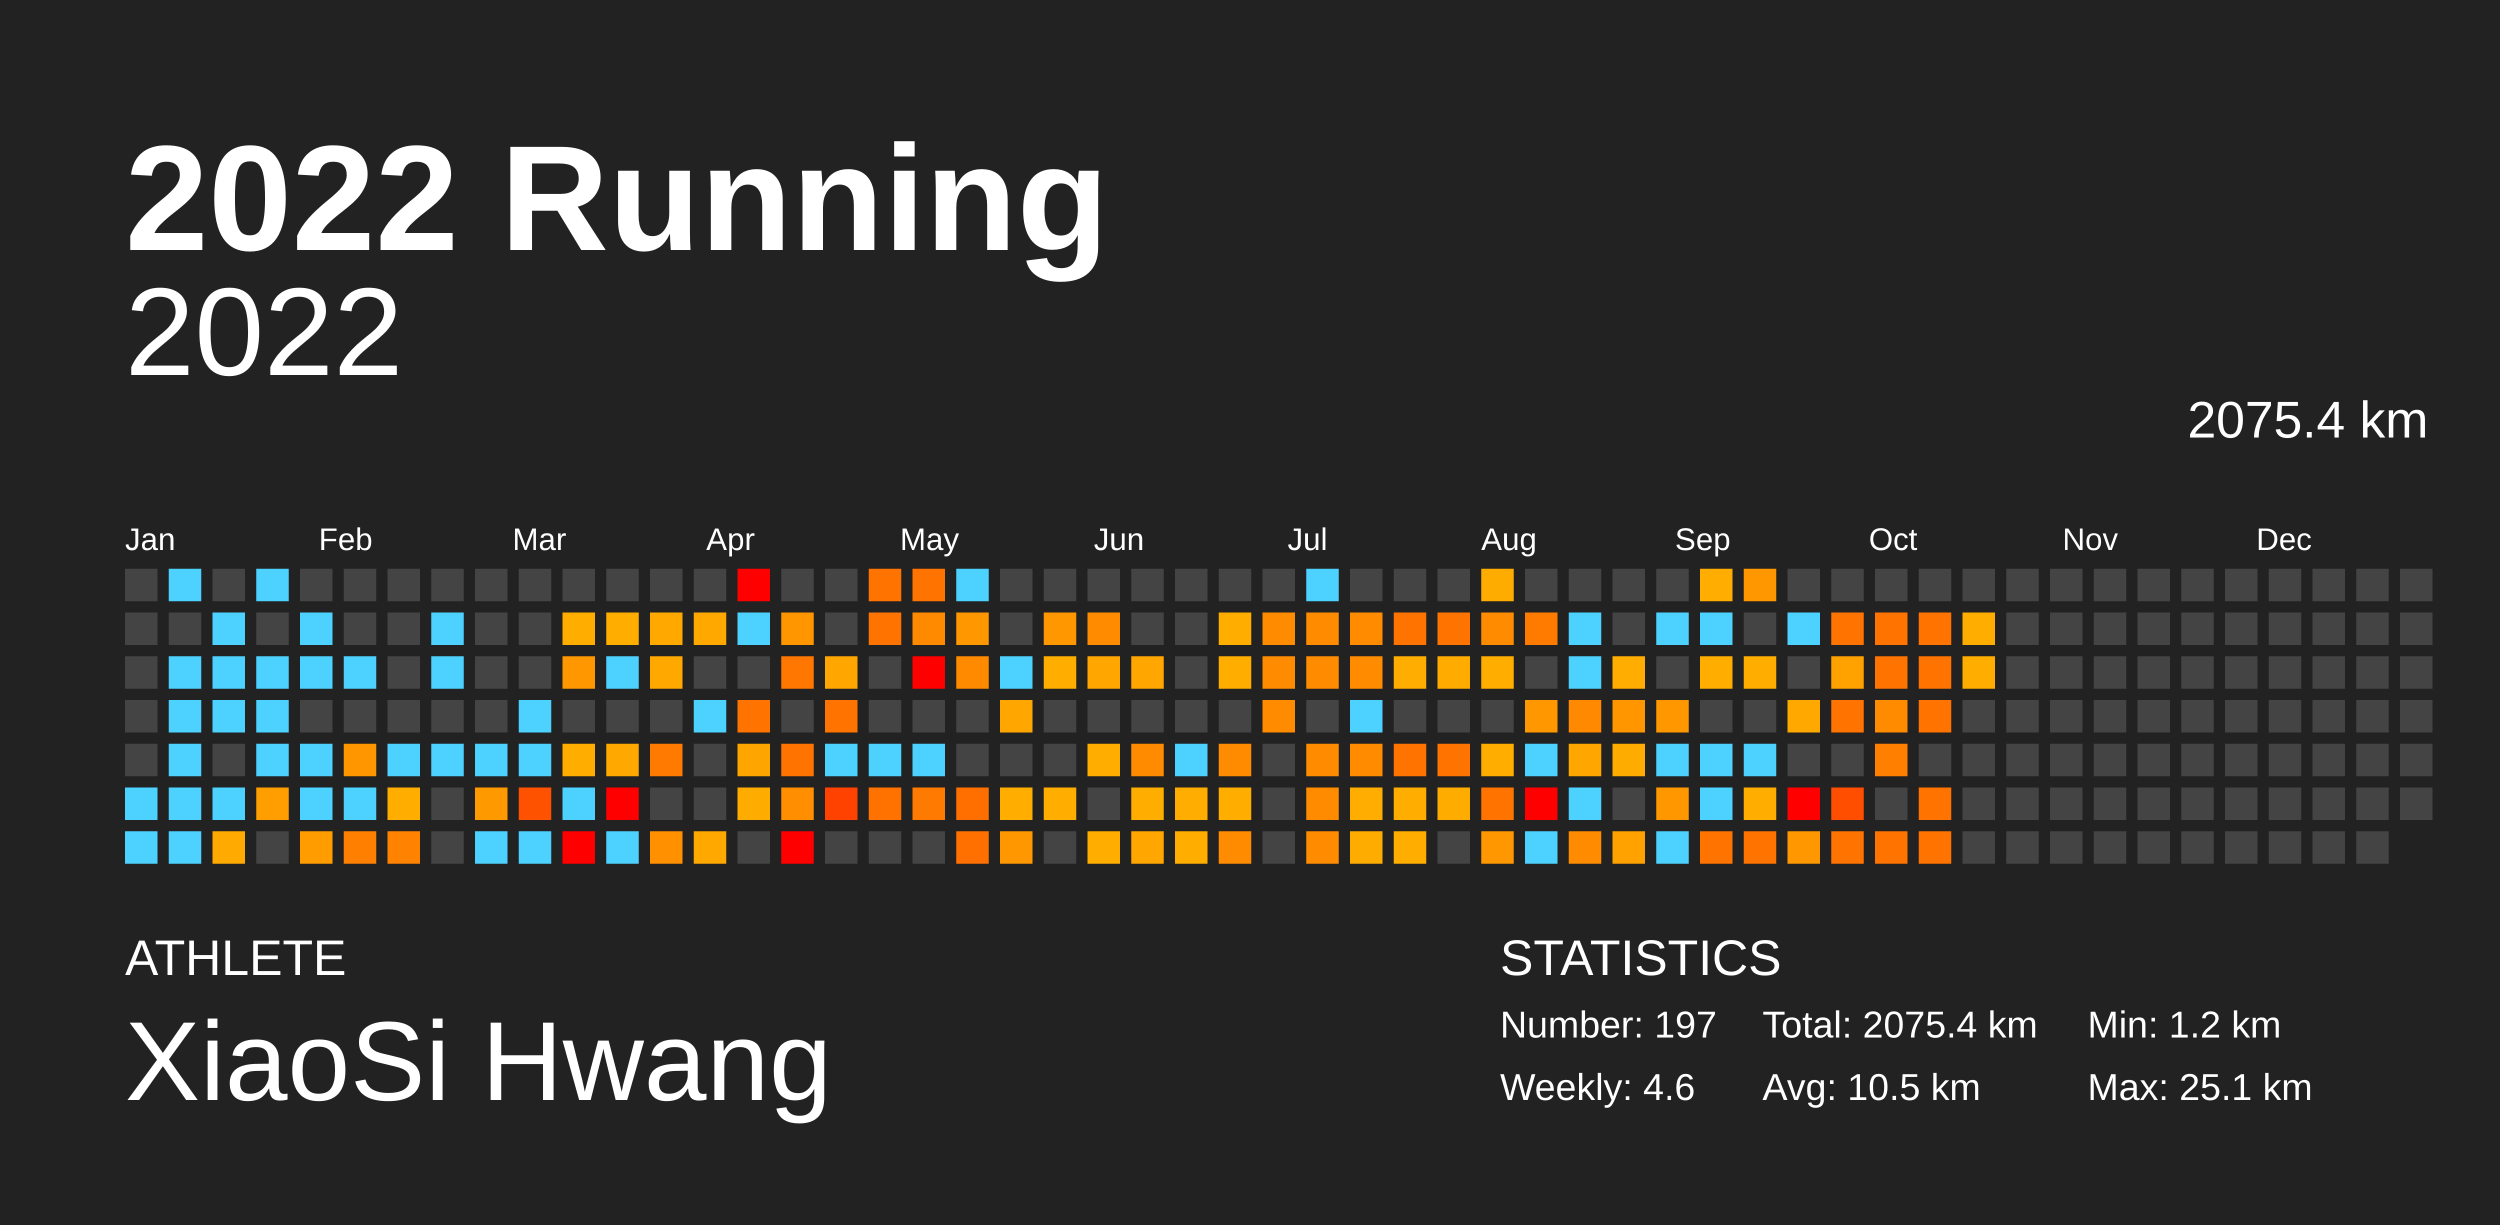
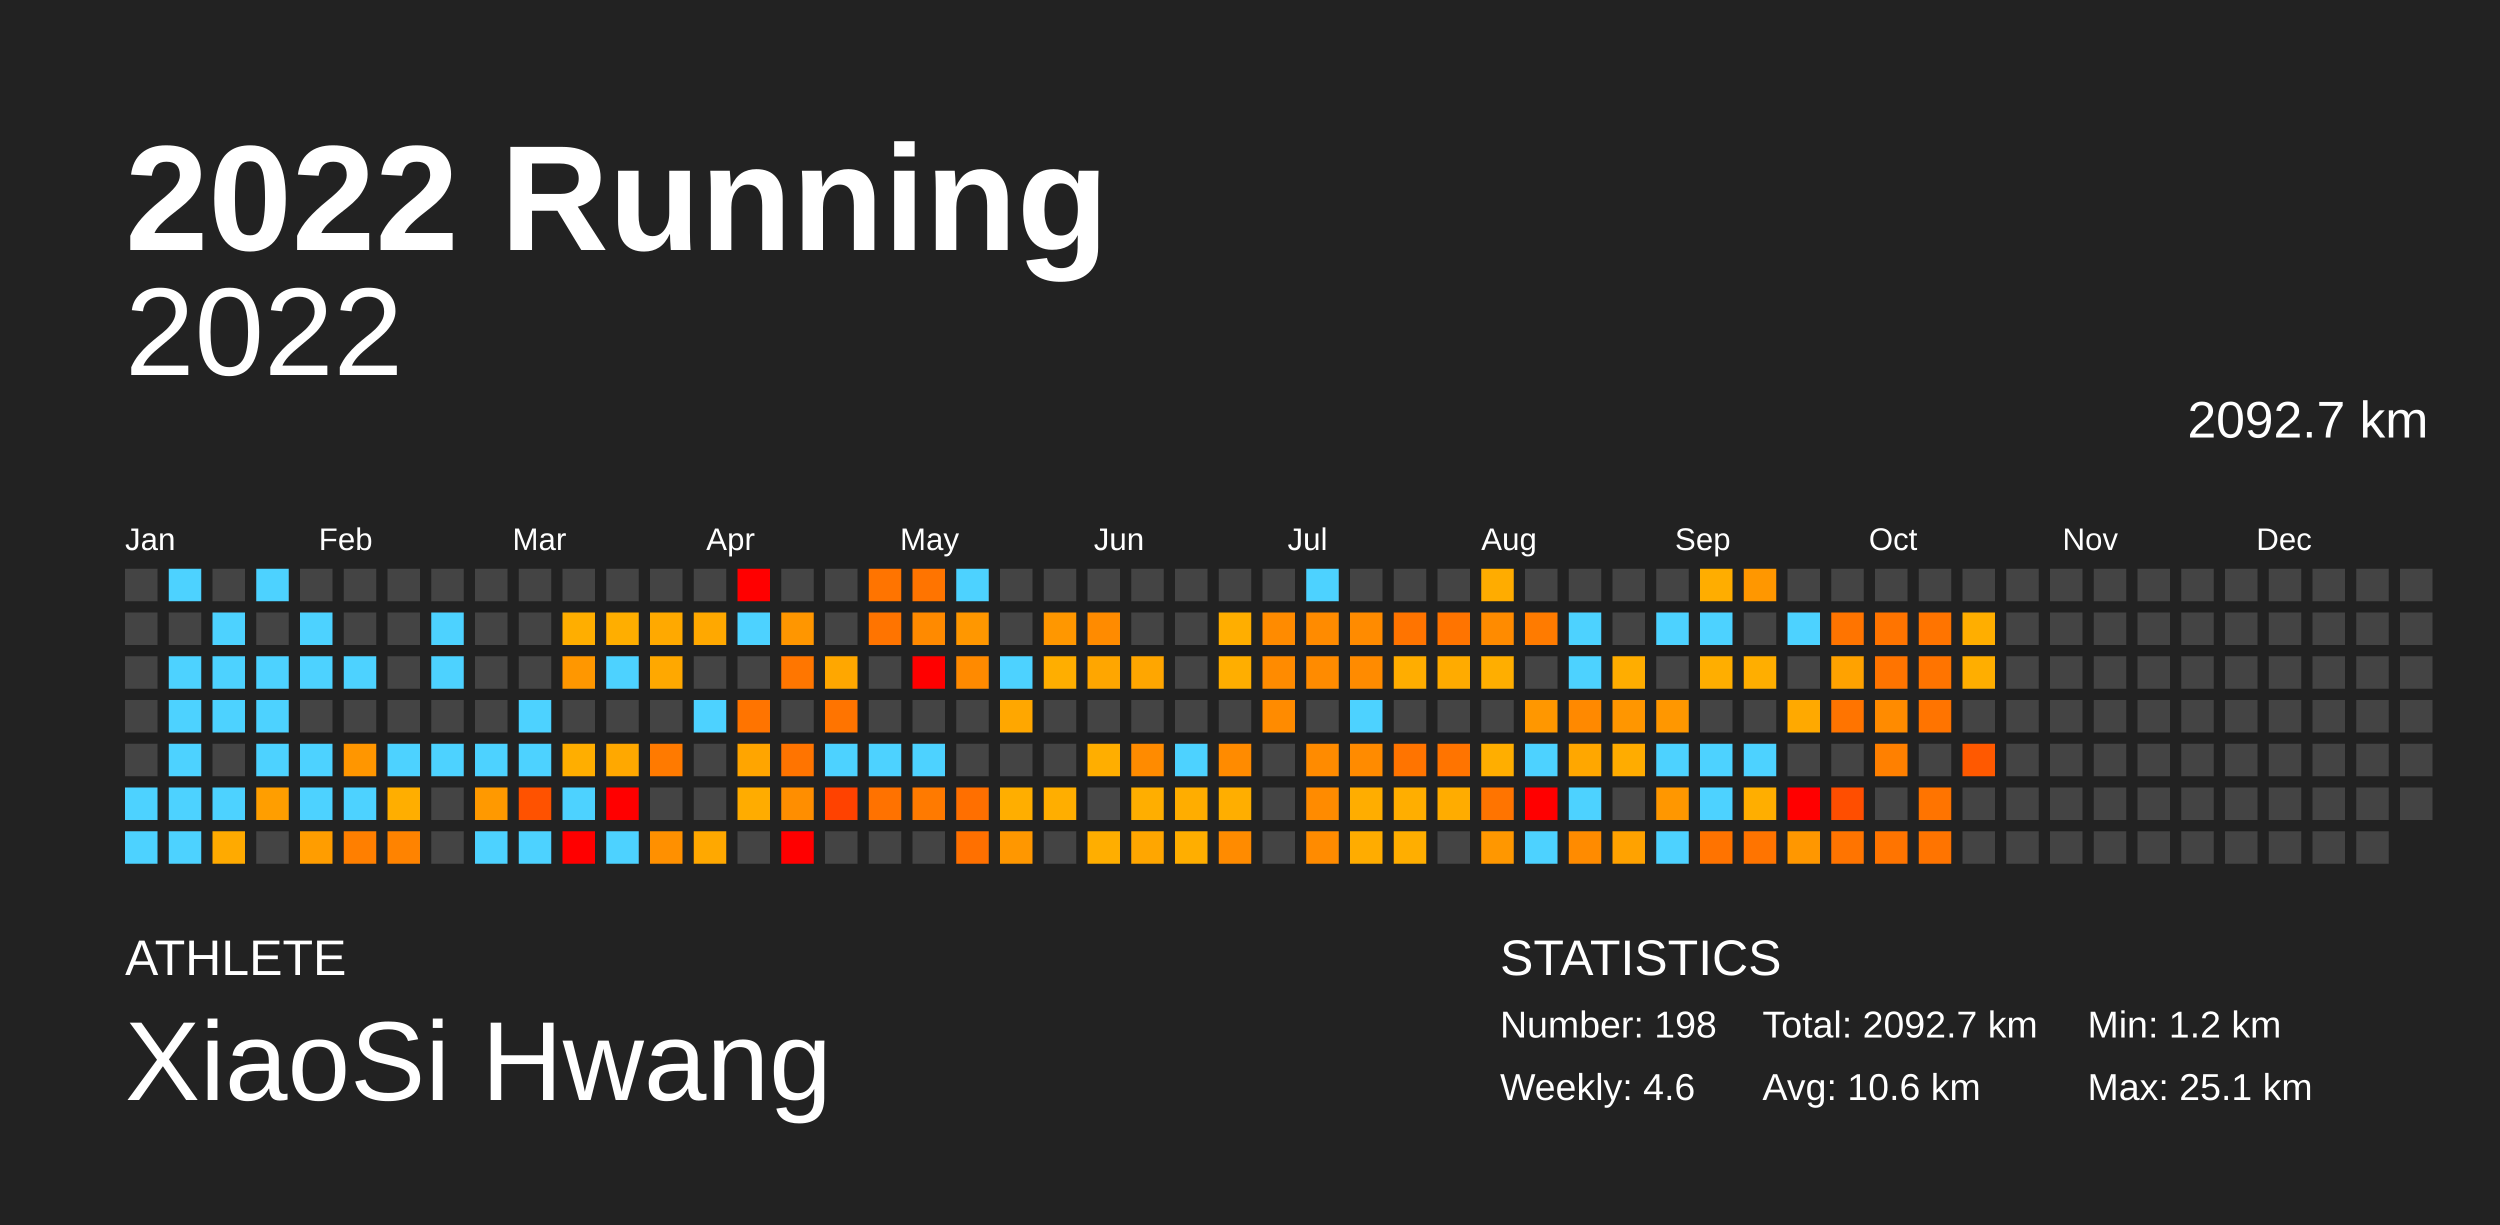
<svg xmlns="http://www.w3.org/2000/svg" baseProfile="full" height="98mm" version="1.1" viewBox="0,0,200,98" width="200mm">
  <defs />
  <rect fill="#222222" height="98" width="200" x="0" y="0" />
  <text fill="#FFFFFF" style="font-size:12px; font-family:Arial; font-weight:bold;" x="10" y="20">2022 Running</text>
  <text fill="#FFFFFF" style="font-size:4px; font-family:Arial" x="10" y="78">ATHLETE</text>
  <text fill="#FFFFFF" style="font-size:9px; font-family:Arial" x="10" y="88">XiaoSi Hwang</text>
  <text fill="#FFFFFF" style="font-size:4px; font-family:Arial" x="120" y="78">STATISTICS</text>
-   <text fill="#FFFFFF" style="font-size:3px; font-family:Arial" x="120" y="83">Number: 197</text>
+   <text fill="#FFFFFF" style="font-size:3px; font-family:Arial" x="120" y="83">Number: 198</text>
  <text fill="#FFFFFF" style="font-size:3px; font-family:Arial" x="120" y="88">Weekly: 4.6</text>
-   <text fill="#FFFFFF" style="font-size:3px; font-family:Arial" x="141" y="83">Total: 2075.4 km</text>
-   <text fill="#FFFFFF" style="font-size:3px; font-family:Arial" x="141" y="88">Avg: 10.5 km</text>
+   <text fill="#FFFFFF" style="font-size:3px; font-family:Arial" x="141" y="83">Total: 2092.7 km</text>
+   <text fill="#FFFFFF" style="font-size:3px; font-family:Arial" x="141" y="88">Avg: 10.6 km</text>
  <text fill="#FFFFFF" style="font-size:3px; font-family:Arial" x="167" y="83">Min: 1.2 km</text>
  <text fill="#FFFFFF" style="font-size:3px; font-family:Arial" x="167" y="88">Max: 25.1 km</text>
  <text alignment-baseline="hanging" fill="#FFFFFF" style="font-size:10.0px; font-family:Arial;" x="10" y="30">2022</text>
-   <text alignment-baseline="hanging" fill="#FFFFFF" style="font-size:4.125px; font-family:Arial;" x="175" y="35">2075.4 km</text>
+   <text alignment-baseline="hanging" fill="#FFFFFF" style="font-size:4.125px; font-family:Arial;" x="175" y="35">2092.7 km</text>
  <text fill="#FFFFFF" style="font-size:2.5px; font-family:Arial" x="10.0" y="44">Jan</text>
  <text fill="#FFFFFF" style="font-size:2.5px; font-family:Arial" x="25.5" y="44">Feb</text>
  <text fill="#FFFFFF" style="font-size:2.5px; font-family:Arial" x="41.0" y="44">Mar</text>
  <text fill="#FFFFFF" style="font-size:2.5px; font-family:Arial" x="56.5" y="44">Apr</text>
  <text fill="#FFFFFF" style="font-size:2.5px; font-family:Arial" x="72.0" y="44">May</text>
  <text fill="#FFFFFF" style="font-size:2.5px; font-family:Arial" x="87.5" y="44">Jun</text>
  <text fill="#FFFFFF" style="font-size:2.5px; font-family:Arial" x="103.0" y="44">Jul</text>
  <text fill="#FFFFFF" style="font-size:2.5px; font-family:Arial" x="118.5" y="44">Aug</text>
  <text fill="#FFFFFF" style="font-size:2.5px; font-family:Arial" x="134.0" y="44">Sep</text>
  <text fill="#FFFFFF" style="font-size:2.5px; font-family:Arial" x="149.5" y="44">Oct</text>
  <text fill="#FFFFFF" style="font-size:2.5px; font-family:Arial" x="165.0" y="44">Nov</text>
  <text fill="#FFFFFF" style="font-size:2.5px; font-family:Arial" x="180.5" y="44">Dec</text>
  <rect fill="#444444" height="2.6" width="2.6" x="10.0" y="45.5" />
  <rect fill="#444444" height="2.6" width="2.6" x="10.0" y="49.0" />
  <rect fill="#444444" height="2.6" width="2.6" x="10.0" y="52.5" />
  <rect fill="#444444" height="2.6" width="2.6" x="10.0" y="56.0" />
  <rect fill="#444444" height="2.6" width="2.6" x="10.0" y="59.5" />
  <rect fill="#4dd2ff" height="2.6" width="2.6" x="10.0" y="63.0" />
  <rect fill="#4dd2ff" height="2.6" width="2.6" x="10.0" y="66.5" />
  <rect fill="#4dd2ff" height="2.6" width="2.6" x="13.5" y="45.5" />
  <rect fill="#444444" height="2.6" width="2.6" x="13.5" y="49.0" />
  <rect fill="#4dd2ff" height="2.6" width="2.6" x="13.5" y="52.5" />
  <rect fill="#4dd2ff" height="2.6" width="2.6" x="13.5" y="56.0" />
  <rect fill="#4dd2ff" height="2.6" width="2.6" x="13.5" y="59.5" />
  <rect fill="#4dd2ff" height="2.6" width="2.6" x="13.5" y="63.0" />
  <rect fill="#4dd2ff" height="2.6" width="2.6" x="13.5" y="66.5" />
  <rect fill="#444444" height="2.6" width="2.6" x="17.0" y="45.5" />
  <rect fill="#4dd2ff" height="2.6" width="2.6" x="17.0" y="49.0" />
  <rect fill="#4dd2ff" height="2.6" width="2.6" x="17.0" y="52.5" />
  <rect fill="#4dd2ff" height="2.6" width="2.6" x="17.0" y="56.0" />
  <rect fill="#444444" height="2.6" width="2.6" x="17.0" y="59.5" />
  <rect fill="#4dd2ff" height="2.6" width="2.6" x="17.0" y="63.0" />
  <rect fill="#ffaa00" height="2.6" width="2.6" x="17.0" y="66.5" />
  <rect fill="#4dd2ff" height="2.6" width="2.6" x="20.5" y="45.5" />
  <rect fill="#444444" height="2.6" width="2.6" x="20.5" y="49.0" />
  <rect fill="#4dd2ff" height="2.6" width="2.6" x="20.5" y="52.5" />
  <rect fill="#4dd2ff" height="2.6" width="2.6" x="20.5" y="56.0" />
  <rect fill="#4dd2ff" height="2.6" width="2.6" x="20.5" y="59.5" />
  <rect fill="#ff9e00" height="2.6" width="2.6" x="20.5" y="63.0" />
  <rect fill="#444444" height="2.6" width="2.6" x="20.5" y="66.5" />
  <rect fill="#444444" height="2.6" width="2.6" x="24.0" y="45.5" />
  <rect fill="#4dd2ff" height="2.6" width="2.6" x="24.0" y="49.0" />
  <rect fill="#4dd2ff" height="2.6" width="2.6" x="24.0" y="52.5" />
  <rect fill="#444444" height="2.6" width="2.6" x="24.0" y="56.0" />
  <rect fill="#4dd2ff" height="2.6" width="2.6" x="24.0" y="59.5" />
  <rect fill="#4dd2ff" height="2.6" width="2.6" x="24.0" y="63.0" />
  <rect fill="#ff9d00" height="2.6" width="2.6" x="24.0" y="66.5" />
  <rect fill="#444444" height="2.6" width="2.6" x="27.5" y="45.5" />
  <rect fill="#444444" height="2.6" width="2.6" x="27.5" y="49.0" />
  <rect fill="#4dd2ff" height="2.6" width="2.6" x="27.5" y="52.5" />
  <rect fill="#444444" height="2.6" width="2.6" x="27.5" y="56.0" />
  <rect fill="#ff9600" height="2.6" width="2.6" x="27.5" y="59.5" />
  <rect fill="#4dd2ff" height="2.6" width="2.6" x="27.5" y="63.0" />
  <rect fill="#ff7f00" height="2.6" width="2.6" x="27.5" y="66.5" />
  <rect fill="#444444" height="2.6" width="2.6" x="31.0" y="45.5" />
  <rect fill="#444444" height="2.6" width="2.6" x="31.0" y="49.0" />
  <rect fill="#444444" height="2.6" width="2.6" x="31.0" y="52.5" />
  <rect fill="#444444" height="2.6" width="2.6" x="31.0" y="56.0" />
  <rect fill="#4dd2ff" height="2.6" width="2.6" x="31.0" y="59.5" />
  <rect fill="#ffae00" height="2.6" width="2.6" x="31.0" y="63.0" />
  <rect fill="#ff8300" height="2.6" width="2.6" x="31.0" y="66.5" />
  <rect fill="#444444" height="2.6" width="2.6" x="34.5" y="45.5" />
  <rect fill="#4dd2ff" height="2.6" width="2.6" x="34.5" y="49.0" />
  <rect fill="#4dd2ff" height="2.6" width="2.6" x="34.5" y="52.5" />
  <rect fill="#444444" height="2.6" width="2.6" x="34.5" y="56.0" />
  <rect fill="#4dd2ff" height="2.6" width="2.6" x="34.5" y="59.5" />
  <rect fill="#444444" height="2.6" width="2.6" x="34.5" y="63.0" />
  <rect fill="#444444" height="2.6" width="2.6" x="34.5" y="66.5" />
  <rect fill="#444444" height="2.6" width="2.6" x="38.0" y="45.5" />
  <rect fill="#444444" height="2.6" width="2.6" x="38.0" y="49.0" />
  <rect fill="#444444" height="2.6" width="2.6" x="38.0" y="52.5" />
  <rect fill="#444444" height="2.6" width="2.6" x="38.0" y="56.0" />
  <rect fill="#4dd2ff" height="2.6" width="2.6" x="38.0" y="59.5" />
  <rect fill="#ff9900" height="2.6" width="2.6" x="38.0" y="63.0" />
  <rect fill="#4dd2ff" height="2.6" width="2.6" x="38.0" y="66.5" />
  <rect fill="#444444" height="2.6" width="2.6" x="41.5" y="45.5" />
  <rect fill="#444444" height="2.6" width="2.6" x="41.5" y="49.0" />
  <rect fill="#444444" height="2.6" width="2.6" x="41.5" y="52.5" />
  <rect fill="#4dd2ff" height="2.6" width="2.6" x="41.5" y="56.0" />
  <rect fill="#4dd2ff" height="2.6" width="2.6" x="41.5" y="59.5" />
  <rect fill="#ff5200" height="2.6" width="2.6" x="41.5" y="63.0" />
  <rect fill="#4dd2ff" height="2.6" width="2.6" x="41.5" y="66.5" />
  <rect fill="#444444" height="2.6" width="2.6" x="45.0" y="45.5" />
  <rect fill="#ffae00" height="2.6" width="2.6" x="45.0" y="49.0" />
  <rect fill="#ff9700" height="2.6" width="2.6" x="45.0" y="52.5" />
  <rect fill="#444444" height="2.6" width="2.6" x="45.0" y="56.0" />
  <rect fill="#ffae00" height="2.6" width="2.6" x="45.0" y="59.5" />
  <rect fill="#4dd2ff" height="2.6" width="2.6" x="45.0" y="63.0" />
  <rect fill="red" height="2.6" width="2.6" x="45.0" y="66.5" />
  <rect fill="#444444" height="2.6" width="2.6" x="48.5" y="45.5" />
  <rect fill="#ffae00" height="2.6" width="2.6" x="48.5" y="49.0" />
  <rect fill="#4dd2ff" height="2.6" width="2.6" x="48.5" y="52.5" />
  <rect fill="#444444" height="2.6" width="2.6" x="48.5" y="56.0" />
  <rect fill="#ffa800" height="2.6" width="2.6" x="48.5" y="59.5" />
  <rect fill="red" height="2.6" width="2.6" x="48.5" y="63.0" />
  <rect fill="#4dd2ff" height="2.6" width="2.6" x="48.5" y="66.5" />
  <rect fill="#444444" height="2.6" width="2.6" x="52.0" y="45.5" />
  <rect fill="#ffa900" height="2.6" width="2.6" x="52.0" y="49.0" />
  <rect fill="#ffa800" height="2.6" width="2.6" x="52.0" y="52.5" />
  <rect fill="#444444" height="2.6" width="2.6" x="52.0" y="56.0" />
  <rect fill="#ff7a00" height="2.6" width="2.6" x="52.0" y="59.5" />
  <rect fill="#444444" height="2.6" width="2.6" x="52.0" y="63.0" />
  <rect fill="#ff9000" height="2.6" width="2.6" x="52.0" y="66.5" />
  <rect fill="#444444" height="2.6" width="2.6" x="55.5" y="45.5" />
  <rect fill="#ffa800" height="2.6" width="2.6" x="55.5" y="49.0" />
  <rect fill="#444444" height="2.6" width="2.6" x="55.5" y="52.5" />
  <rect fill="#4dd2ff" height="2.6" width="2.6" x="55.5" y="56.0" />
  <rect fill="#444444" height="2.6" width="2.6" x="55.5" y="59.5" />
  <rect fill="#444444" height="2.6" width="2.6" x="55.5" y="63.0" />
  <rect fill="#ffa800" height="2.6" width="2.6" x="55.5" y="66.5" />
  <rect fill="red" height="2.6" width="2.6" x="59.0" y="45.5" />
  <rect fill="#4dd2ff" height="2.6" width="2.6" x="59.0" y="49.0" />
  <rect fill="#444444" height="2.6" width="2.6" x="59.0" y="52.5" />
  <rect fill="#ff7400" height="2.6" width="2.6" x="59.0" y="56.0" />
  <rect fill="#ffa500" height="2.6" width="2.6" x="59.0" y="59.5" />
  <rect fill="#ffac00" height="2.6" width="2.6" x="59.0" y="63.0" />
  <rect fill="#444444" height="2.6" width="2.6" x="59.0" y="66.5" />
  <rect fill="#444444" height="2.6" width="2.6" x="62.5" y="45.5" />
  <rect fill="#ff9600" height="2.6" width="2.6" x="62.5" y="49.0" />
  <rect fill="#ff7600" height="2.6" width="2.6" x="62.5" y="52.5" />
  <rect fill="#444444" height="2.6" width="2.6" x="62.5" y="56.0" />
  <rect fill="#ff7400" height="2.6" width="2.6" x="62.5" y="59.5" />
  <rect fill="#ff8e00" height="2.6" width="2.6" x="62.5" y="63.0" />
  <rect fill="red" height="2.6" width="2.6" x="62.5" y="66.5" />
  <rect fill="#444444" height="2.6" width="2.6" x="66.0" y="45.5" />
  <rect fill="#444444" height="2.6" width="2.6" x="66.0" y="49.0" />
  <rect fill="#ffa700" height="2.6" width="2.6" x="66.0" y="52.5" />
  <rect fill="#ff7400" height="2.6" width="2.6" x="66.0" y="56.0" />
  <rect fill="#4dd2ff" height="2.6" width="2.6" x="66.0" y="59.5" />
  <rect fill="#ff4200" height="2.6" width="2.6" x="66.0" y="63.0" />
  <rect fill="#444444" height="2.6" width="2.6" x="66.0" y="66.5" />
  <rect fill="#ff7400" height="2.6" width="2.6" x="69.5" y="45.5" />
  <rect fill="#ff7400" height="2.6" width="2.6" x="69.5" y="49.0" />
  <rect fill="#444444" height="2.6" width="2.6" x="69.5" y="52.5" />
  <rect fill="#444444" height="2.6" width="2.6" x="69.5" y="56.0" />
  <rect fill="#4dd2ff" height="2.6" width="2.6" x="69.5" y="59.5" />
  <rect fill="#ff7200" height="2.6" width="2.6" x="69.5" y="63.0" />
  <rect fill="#444444" height="2.6" width="2.6" x="69.5" y="66.5" />
  <rect fill="#ff7400" height="2.6" width="2.6" x="73.0" y="45.5" />
  <rect fill="#ff8a00" height="2.6" width="2.6" x="73.0" y="49.0" />
  <rect fill="red" height="2.6" width="2.6" x="73.0" y="52.5" />
  <rect fill="#444444" height="2.6" width="2.6" x="73.0" y="56.0" />
  <rect fill="#4dd2ff" height="2.6" width="2.6" x="73.0" y="59.5" />
  <rect fill="#ff7a00" height="2.6" width="2.6" x="73.0" y="63.0" />
  <rect fill="#444444" height="2.6" width="2.6" x="73.0" y="66.5" />
  <rect fill="#4dd2ff" height="2.6" width="2.6" x="76.5" y="45.5" />
  <rect fill="#ff9700" height="2.6" width="2.6" x="76.5" y="49.0" />
  <rect fill="#ff8a00" height="2.6" width="2.6" x="76.5" y="52.5" />
  <rect fill="#444444" height="2.6" width="2.6" x="76.5" y="56.0" />
  <rect fill="#444444" height="2.6" width="2.6" x="76.5" y="59.5" />
  <rect fill="#ff6f00" height="2.6" width="2.6" x="76.5" y="63.0" />
  <rect fill="#ff7000" height="2.6" width="2.6" x="76.5" y="66.5" />
  <rect fill="#444444" height="2.6" width="2.6" x="80.0" y="45.5" />
  <rect fill="#444444" height="2.6" width="2.6" x="80.0" y="49.0" />
  <rect fill="#4dd2ff" height="2.6" width="2.6" x="80.0" y="52.5" />
  <rect fill="#ffa700" height="2.6" width="2.6" x="80.0" y="56.0" />
  <rect fill="#444444" height="2.6" width="2.6" x="80.0" y="59.5" />
  <rect fill="#ffae00" height="2.6" width="2.6" x="80.0" y="63.0" />
  <rect fill="#ff9700" height="2.6" width="2.6" x="80.0" y="66.5" />
  <rect fill="#444444" height="2.6" width="2.6" x="83.5" y="45.5" />
  <rect fill="#ff9700" height="2.6" width="2.6" x="83.5" y="49.0" />
  <rect fill="#ffae00" height="2.6" width="2.6" x="83.5" y="52.5" />
  <rect fill="#444444" height="2.6" width="2.6" x="83.5" y="56.0" />
  <rect fill="#444444" height="2.6" width="2.6" x="83.5" y="59.5" />
  <rect fill="#ffae00" height="2.6" width="2.6" x="83.5" y="63.0" />
  <rect fill="#444444" height="2.6" width="2.6" x="83.5" y="66.5" />
  <rect fill="#444444" height="2.6" width="2.6" x="87.0" y="45.5" />
  <rect fill="#ff8b00" height="2.6" width="2.6" x="87.0" y="49.0" />
  <rect fill="#ffa600" height="2.6" width="2.6" x="87.0" y="52.5" />
  <rect fill="#444444" height="2.6" width="2.6" x="87.0" y="56.0" />
  <rect fill="#ffae00" height="2.6" width="2.6" x="87.0" y="59.5" />
  <rect fill="#444444" height="2.6" width="2.6" x="87.0" y="63.0" />
  <rect fill="#ffae00" height="2.6" width="2.6" x="87.0" y="66.5" />
  <rect fill="#444444" height="2.6" width="2.6" x="90.5" y="45.5" />
  <rect fill="#444444" height="2.6" width="2.6" x="90.5" y="49.0" />
  <rect fill="#ffa600" height="2.6" width="2.6" x="90.5" y="52.5" />
  <rect fill="#444444" height="2.6" width="2.6" x="90.5" y="56.0" />
  <rect fill="#ff8b00" height="2.6" width="2.6" x="90.5" y="59.5" />
  <rect fill="#ffae00" height="2.6" width="2.6" x="90.5" y="63.0" />
  <rect fill="#ffa600" height="2.6" width="2.6" x="90.5" y="66.5" />
  <rect fill="#444444" height="2.6" width="2.6" x="94.0" y="45.5" />
  <rect fill="#444444" height="2.6" width="2.6" x="94.0" y="49.0" />
  <rect fill="#444444" height="2.6" width="2.6" x="94.0" y="52.5" />
  <rect fill="#444444" height="2.6" width="2.6" x="94.0" y="56.0" />
  <rect fill="#4dd2ff" height="2.6" width="2.6" x="94.0" y="59.5" />
  <rect fill="#ffad00" height="2.6" width="2.6" x="94.0" y="63.0" />
  <rect fill="#ffae00" height="2.6" width="2.6" x="94.0" y="66.5" />
  <rect fill="#444444" height="2.6" width="2.6" x="97.5" y="45.5" />
  <rect fill="#ffae00" height="2.6" width="2.6" x="97.5" y="49.0" />
  <rect fill="#ffae00" height="2.6" width="2.6" x="97.5" y="52.5" />
  <rect fill="#444444" height="2.6" width="2.6" x="97.5" y="56.0" />
  <rect fill="#ff8b00" height="2.6" width="2.6" x="97.5" y="59.5" />
  <rect fill="#ffae00" height="2.6" width="2.6" x="97.5" y="63.0" />
  <rect fill="#ff8b00" height="2.6" width="2.6" x="97.5" y="66.5" />
  <rect fill="#444444" height="2.6" width="2.6" x="101.0" y="45.5" />
  <rect fill="#ff8b00" height="2.6" width="2.6" x="101.0" y="49.0" />
  <rect fill="#ff8b00" height="2.6" width="2.6" x="101.0" y="52.5" />
  <rect fill="#ff8b00" height="2.6" width="2.6" x="101.0" y="56.0" />
  <rect fill="#444444" height="2.6" width="2.6" x="101.0" y="59.5" />
  <rect fill="#444444" height="2.6" width="2.6" x="101.0" y="63.0" />
  <rect fill="#444444" height="2.6" width="2.6" x="101.0" y="66.5" />
  <rect fill="#4dd2ff" height="2.6" width="2.6" x="104.5" y="45.5" />
  <rect fill="#ff8b00" height="2.6" width="2.6" x="104.5" y="49.0" />
  <rect fill="#ff8b00" height="2.6" width="2.6" x="104.5" y="52.5" />
  <rect fill="#444444" height="2.6" width="2.6" x="104.5" y="56.0" />
  <rect fill="#ff8b00" height="2.6" width="2.6" x="104.5" y="59.5" />
  <rect fill="#ff8b00" height="2.6" width="2.6" x="104.5" y="63.0" />
  <rect fill="#ff8b00" height="2.6" width="2.6" x="104.5" y="66.5" />
  <rect fill="#444444" height="2.6" width="2.6" x="108.0" y="45.5" />
  <rect fill="#ff8b00" height="2.6" width="2.6" x="108.0" y="49.0" />
  <rect fill="#ff8b00" height="2.6" width="2.6" x="108.0" y="52.5" />
  <rect fill="#4dd2ff" height="2.6" width="2.6" x="108.0" y="56.0" />
  <rect fill="#ff8b00" height="2.6" width="2.6" x="108.0" y="59.5" />
  <rect fill="#ffad00" height="2.6" width="2.6" x="108.0" y="63.0" />
  <rect fill="#ffac00" height="2.6" width="2.6" x="108.0" y="66.5" />
  <rect fill="#444444" height="2.6" width="2.6" x="111.5" y="45.5" />
  <rect fill="#ff7400" height="2.6" width="2.6" x="111.5" y="49.0" />
  <rect fill="#ffad00" height="2.6" width="2.6" x="111.5" y="52.5" />
  <rect fill="#444444" height="2.6" width="2.6" x="111.5" y="56.0" />
  <rect fill="#ff7400" height="2.6" width="2.6" x="111.5" y="59.5" />
  <rect fill="#ffae00" height="2.6" width="2.6" x="111.5" y="63.0" />
  <rect fill="#ffae00" height="2.6" width="2.6" x="111.5" y="66.5" />
  <rect fill="#444444" height="2.6" width="2.6" x="115.0" y="45.5" />
  <rect fill="#ff7400" height="2.6" width="2.6" x="115.0" y="49.0" />
  <rect fill="#ffab00" height="2.6" width="2.6" x="115.0" y="52.5" />
  <rect fill="#444444" height="2.6" width="2.6" x="115.0" y="56.0" />
  <rect fill="#ff7400" height="2.6" width="2.6" x="115.0" y="59.5" />
  <rect fill="#ffac00" height="2.6" width="2.6" x="115.0" y="63.0" />
  <rect fill="#444444" height="2.6" width="2.6" x="115.0" y="66.5" />
  <rect fill="#ffac00" height="2.6" width="2.6" x="118.5" y="45.5" />
  <rect fill="#ff8b00" height="2.6" width="2.6" x="118.5" y="49.0" />
  <rect fill="#ffae00" height="2.6" width="2.6" x="118.5" y="52.5" />
  <rect fill="#444444" height="2.6" width="2.6" x="118.5" y="56.0" />
  <rect fill="#ffae00" height="2.6" width="2.6" x="118.5" y="59.5" />
  <rect fill="#ff7400" height="2.6" width="2.6" x="118.5" y="63.0" />
  <rect fill="#ff9700" height="2.6" width="2.6" x="118.5" y="66.5" />
  <rect fill="#444444" height="2.6" width="2.6" x="122.0" y="45.5" />
  <rect fill="#ff7b00" height="2.6" width="2.6" x="122.0" y="49.0" />
  <rect fill="#444444" height="2.6" width="2.6" x="122.0" y="52.5" />
  <rect fill="#ff9700" height="2.6" width="2.6" x="122.0" y="56.0" />
  <rect fill="#4dd2ff" height="2.6" width="2.6" x="122.0" y="59.5" />
  <rect fill="red" height="2.6" width="2.6" x="122.0" y="63.0" />
  <rect fill="#4dd2ff" height="2.6" width="2.6" x="122.0" y="66.5" />
  <rect fill="#444444" height="2.6" width="2.6" x="125.5" y="45.5" />
  <rect fill="#4dd2ff" height="2.6" width="2.6" x="125.5" y="49.0" />
  <rect fill="#4dd2ff" height="2.6" width="2.6" x="125.5" y="52.5" />
  <rect fill="#ff8900" height="2.6" width="2.6" x="125.5" y="56.0" />
  <rect fill="#ffa700" height="2.6" width="2.6" x="125.5" y="59.5" />
  <rect fill="#4dd2ff" height="2.6" width="2.6" x="125.5" y="63.0" />
  <rect fill="#ff8b00" height="2.6" width="2.6" x="125.5" y="66.5" />
  <rect fill="#444444" height="2.6" width="2.6" x="129.0" y="45.5" />
  <rect fill="#444444" height="2.6" width="2.6" x="129.0" y="49.0" />
  <rect fill="#ffad00" height="2.6" width="2.6" x="129.0" y="52.5" />
  <rect fill="#ff9600" height="2.6" width="2.6" x="129.0" y="56.0" />
  <rect fill="#ffac00" height="2.6" width="2.6" x="129.0" y="59.5" />
  <rect fill="#444444" height="2.6" width="2.6" x="129.0" y="63.0" />
  <rect fill="#ffa200" height="2.6" width="2.6" x="129.0" y="66.5" />
  <rect fill="#444444" height="2.6" width="2.6" x="132.5" y="45.5" />
  <rect fill="#4dd2ff" height="2.6" width="2.6" x="132.5" y="49.0" />
  <rect fill="#444444" height="2.6" width="2.6" x="132.5" y="52.5" />
  <rect fill="#ff9700" height="2.6" width="2.6" x="132.5" y="56.0" />
  <rect fill="#4dd2ff" height="2.6" width="2.6" x="132.5" y="59.5" />
  <rect fill="#ff9700" height="2.6" width="2.6" x="132.5" y="63.0" />
  <rect fill="#4dd2ff" height="2.6" width="2.6" x="132.5" y="66.5" />
  <rect fill="#ffad00" height="2.6" width="2.6" x="136.0" y="45.5" />
  <rect fill="#4dd2ff" height="2.6" width="2.6" x="136.0" y="49.0" />
  <rect fill="#ffae00" height="2.6" width="2.6" x="136.0" y="52.5" />
  <rect fill="#444444" height="2.6" width="2.6" x="136.0" y="56.0" />
  <rect fill="#4dd2ff" height="2.6" width="2.6" x="136.0" y="59.5" />
  <rect fill="#4dd2ff" height="2.6" width="2.6" x="136.0" y="63.0" />
  <rect fill="#ff7300" height="2.6" width="2.6" x="136.0" y="66.5" />
  <rect fill="#ff9700" height="2.6" width="2.6" x="139.5" y="45.5" />
  <rect fill="#444444" height="2.6" width="2.6" x="139.5" y="49.0" />
  <rect fill="#ffae00" height="2.6" width="2.6" x="139.5" y="52.5" />
  <rect fill="#444444" height="2.6" width="2.6" x="139.5" y="56.0" />
  <rect fill="#4dd2ff" height="2.6" width="2.6" x="139.5" y="59.5" />
  <rect fill="#ffae00" height="2.6" width="2.6" x="139.5" y="63.0" />
  <rect fill="#ff7400" height="2.6" width="2.6" x="139.5" y="66.5" />
  <rect fill="#444444" height="2.6" width="2.6" x="143.0" y="45.5" />
  <rect fill="#4dd2ff" height="2.6" width="2.6" x="143.0" y="49.0" />
  <rect fill="#444444" height="2.6" width="2.6" x="143.0" y="52.5" />
  <rect fill="#ffa900" height="2.6" width="2.6" x="143.0" y="56.0" />
  <rect fill="#444444" height="2.6" width="2.6" x="143.0" y="59.5" />
  <rect fill="red" height="2.6" width="2.6" x="143.0" y="63.0" />
  <rect fill="#ff9700" height="2.6" width="2.6" x="143.0" y="66.5" />
  <rect fill="#444444" height="2.6" width="2.6" x="146.5" y="45.5" />
  <rect fill="#ff7400" height="2.6" width="2.6" x="146.5" y="49.0" />
  <rect fill="#ffa200" height="2.6" width="2.6" x="146.5" y="52.5" />
  <rect fill="#ff7400" height="2.6" width="2.6" x="146.5" y="56.0" />
  <rect fill="#444444" height="2.6" width="2.6" x="146.5" y="59.5" />
  <rect fill="#ff4e00" height="2.6" width="2.6" x="146.5" y="63.0" />
  <rect fill="#ff7400" height="2.6" width="2.6" x="146.5" y="66.5" />
  <rect fill="#444444" height="2.6" width="2.6" x="150.0" y="45.5" />
  <rect fill="#ff7400" height="2.6" width="2.6" x="150.0" y="49.0" />
  <rect fill="#ff7400" height="2.6" width="2.6" x="150.0" y="52.5" />
  <rect fill="#ff8b00" height="2.6" width="2.6" x="150.0" y="56.0" />
  <rect fill="#ff8000" height="2.6" width="2.6" x="150.0" y="59.5" />
  <rect fill="#444444" height="2.6" width="2.6" x="150.0" y="63.0" />
  <rect fill="#ff7400" height="2.6" width="2.6" x="150.0" y="66.5" />
  <rect fill="#444444" height="2.6" width="2.6" x="153.5" y="45.5" />
  <rect fill="#ff7400" height="2.6" width="2.6" x="153.5" y="49.0" />
  <rect fill="#ff7400" height="2.6" width="2.6" x="153.5" y="52.5" />
  <rect fill="#ff7400" height="2.6" width="2.6" x="153.5" y="56.0" />
  <rect fill="#444444" height="2.6" width="2.6" x="153.5" y="59.5" />
  <rect fill="#ff7400" height="2.6" width="2.6" x="153.5" y="63.0" />
  <rect fill="#ff7400" height="2.6" width="2.6" x="153.5" y="66.5" />
  <rect fill="#444444" height="2.6" width="2.6" x="157.0" y="45.5" />
  <rect fill="#ffae00" height="2.6" width="2.6" x="157.0" y="49.0" />
  <rect fill="#ffae00" height="2.6" width="2.6" x="157.0" y="52.5" />
  <rect fill="#444444" height="2.6" width="2.6" x="157.0" y="56.0" />
-   <rect fill="#444444" height="2.6" width="2.6" x="157.0" y="59.5" />
+   <rect fill="#ff5900" height="2.6" width="2.6" x="157.0" y="59.5" />
  <rect fill="#444444" height="2.6" width="2.6" x="157.0" y="63.0" />
  <rect fill="#444444" height="2.6" width="2.6" x="157.0" y="66.5" />
  <rect fill="#444444" height="2.6" width="2.6" x="160.5" y="45.5" />
  <rect fill="#444444" height="2.6" width="2.6" x="160.5" y="49.0" />
  <rect fill="#444444" height="2.6" width="2.6" x="160.5" y="52.5" />
  <rect fill="#444444" height="2.6" width="2.6" x="160.5" y="56.0" />
  <rect fill="#444444" height="2.6" width="2.6" x="160.5" y="59.5" />
  <rect fill="#444444" height="2.6" width="2.6" x="160.5" y="63.0" />
  <rect fill="#444444" height="2.6" width="2.6" x="160.5" y="66.5" />
  <rect fill="#444444" height="2.6" width="2.6" x="164.0" y="45.5" />
  <rect fill="#444444" height="2.6" width="2.6" x="164.0" y="49.0" />
  <rect fill="#444444" height="2.6" width="2.6" x="164.0" y="52.5" />
  <rect fill="#444444" height="2.6" width="2.6" x="164.0" y="56.0" />
  <rect fill="#444444" height="2.6" width="2.6" x="164.0" y="59.5" />
  <rect fill="#444444" height="2.6" width="2.6" x="164.0" y="63.0" />
  <rect fill="#444444" height="2.6" width="2.6" x="164.0" y="66.5" />
  <rect fill="#444444" height="2.6" width="2.6" x="167.5" y="45.5" />
  <rect fill="#444444" height="2.6" width="2.6" x="167.5" y="49.0" />
  <rect fill="#444444" height="2.6" width="2.6" x="167.5" y="52.5" />
  <rect fill="#444444" height="2.6" width="2.6" x="167.5" y="56.0" />
  <rect fill="#444444" height="2.6" width="2.6" x="167.5" y="59.5" />
  <rect fill="#444444" height="2.6" width="2.6" x="167.5" y="63.0" />
  <rect fill="#444444" height="2.6" width="2.6" x="167.5" y="66.5" />
  <rect fill="#444444" height="2.6" width="2.6" x="171.0" y="45.5" />
  <rect fill="#444444" height="2.6" width="2.6" x="171.0" y="49.0" />
  <rect fill="#444444" height="2.6" width="2.6" x="171.0" y="52.5" />
  <rect fill="#444444" height="2.6" width="2.6" x="171.0" y="56.0" />
  <rect fill="#444444" height="2.6" width="2.6" x="171.0" y="59.5" />
  <rect fill="#444444" height="2.6" width="2.6" x="171.0" y="63.0" />
  <rect fill="#444444" height="2.6" width="2.6" x="171.0" y="66.5" />
  <rect fill="#444444" height="2.6" width="2.6" x="174.5" y="45.5" />
  <rect fill="#444444" height="2.6" width="2.6" x="174.5" y="49.0" />
  <rect fill="#444444" height="2.6" width="2.6" x="174.5" y="52.5" />
  <rect fill="#444444" height="2.6" width="2.6" x="174.5" y="56.0" />
  <rect fill="#444444" height="2.6" width="2.6" x="174.5" y="59.5" />
  <rect fill="#444444" height="2.6" width="2.6" x="174.5" y="63.0" />
  <rect fill="#444444" height="2.6" width="2.6" x="174.5" y="66.5" />
  <rect fill="#444444" height="2.6" width="2.6" x="178.0" y="45.5" />
  <rect fill="#444444" height="2.6" width="2.6" x="178.0" y="49.0" />
  <rect fill="#444444" height="2.6" width="2.6" x="178.0" y="52.5" />
  <rect fill="#444444" height="2.6" width="2.6" x="178.0" y="56.0" />
  <rect fill="#444444" height="2.6" width="2.6" x="178.0" y="59.5" />
  <rect fill="#444444" height="2.6" width="2.6" x="178.0" y="63.0" />
  <rect fill="#444444" height="2.6" width="2.6" x="178.0" y="66.5" />
  <rect fill="#444444" height="2.6" width="2.6" x="181.5" y="45.5" />
  <rect fill="#444444" height="2.6" width="2.6" x="181.5" y="49.0" />
  <rect fill="#444444" height="2.6" width="2.6" x="181.5" y="52.5" />
  <rect fill="#444444" height="2.6" width="2.6" x="181.5" y="56.0" />
  <rect fill="#444444" height="2.6" width="2.6" x="181.5" y="59.5" />
  <rect fill="#444444" height="2.6" width="2.6" x="181.5" y="63.0" />
  <rect fill="#444444" height="2.6" width="2.6" x="181.5" y="66.5" />
  <rect fill="#444444" height="2.6" width="2.6" x="185.0" y="45.5" />
  <rect fill="#444444" height="2.6" width="2.6" x="185.0" y="49.0" />
  <rect fill="#444444" height="2.6" width="2.6" x="185.0" y="52.5" />
  <rect fill="#444444" height="2.6" width="2.6" x="185.0" y="56.0" />
  <rect fill="#444444" height="2.6" width="2.6" x="185.0" y="59.5" />
  <rect fill="#444444" height="2.6" width="2.6" x="185.0" y="63.0" />
  <rect fill="#444444" height="2.6" width="2.6" x="185.0" y="66.5" />
  <rect fill="#444444" height="2.6" width="2.6" x="188.5" y="45.5" />
  <rect fill="#444444" height="2.6" width="2.6" x="188.5" y="49.0" />
  <rect fill="#444444" height="2.6" width="2.6" x="188.5" y="52.5" />
  <rect fill="#444444" height="2.6" width="2.6" x="188.5" y="56.0" />
  <rect fill="#444444" height="2.6" width="2.6" x="188.5" y="59.5" />
  <rect fill="#444444" height="2.6" width="2.6" x="188.5" y="63.0" />
  <rect fill="#444444" height="2.6" width="2.6" x="188.5" y="66.5" />
  <rect fill="#444444" height="2.6" width="2.6" x="192.0" y="45.5" />
  <rect fill="#444444" height="2.6" width="2.6" x="192.0" y="49.0" />
  <rect fill="#444444" height="2.6" width="2.6" x="192.0" y="52.5" />
  <rect fill="#444444" height="2.6" width="2.6" x="192.0" y="56.0" />
  <rect fill="#444444" height="2.6" width="2.6" x="192.0" y="59.5" />
  <rect fill="#444444" height="2.6" width="2.6" x="192.0" y="63.0" />
</svg>
